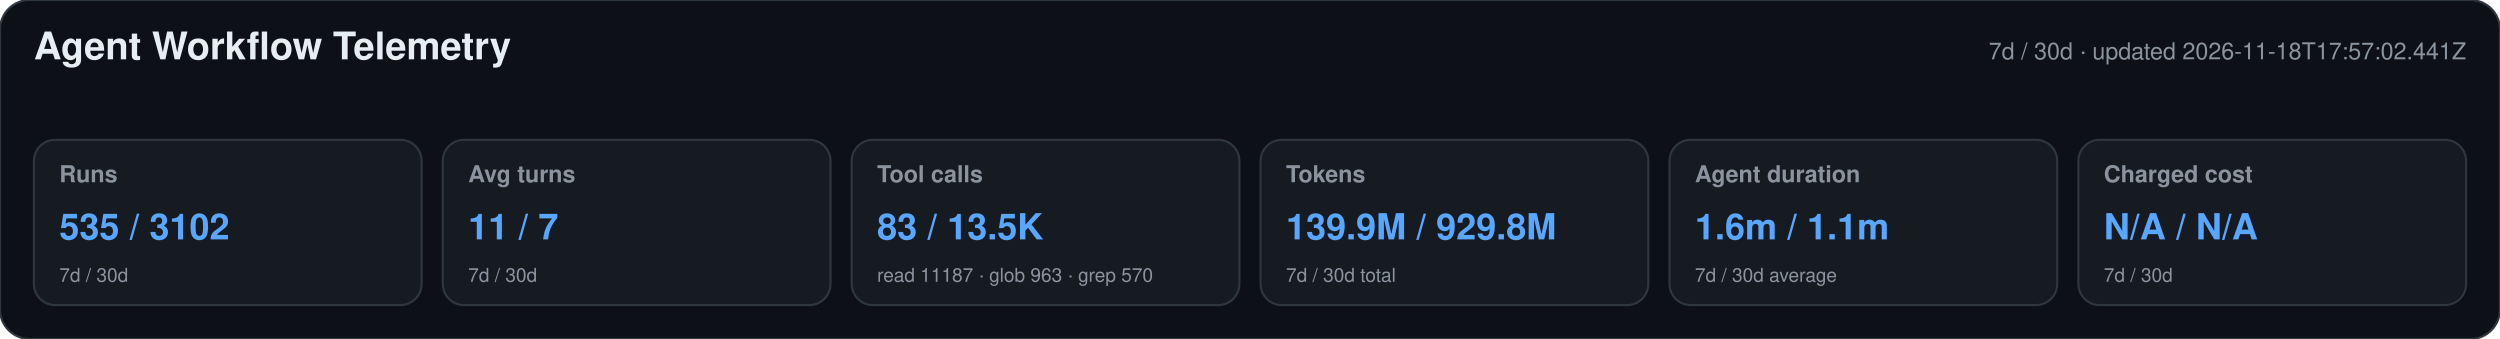
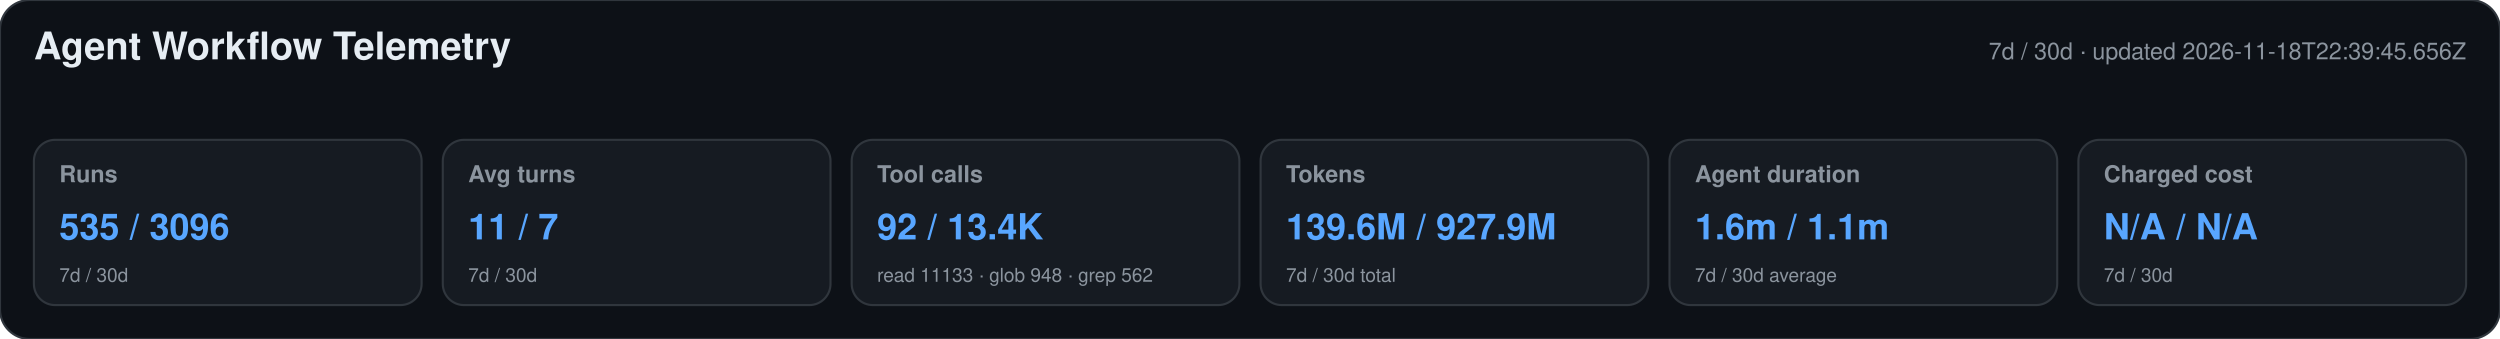
<svg xmlns="http://www.w3.org/2000/svg" width="1180" height="160" viewBox="0 0 1180 160" role="img" aria-labelledby="title desc">
  <style>text{font-family:-apple-system,BlinkMacSystemFont,"Segoe UI",Helvetica,Arial,sans-serif}.heading{font-size:18px;font-weight:650;fill:#e6edf3}.meta,.label,.secondary{fill:#8b949e}.meta,.label{font-size:11px}.label{font-weight:600}.primary{font-size:17px;font-weight:700;fill:#58a6ff}.secondary{font-size:9px}</style>
  <rect width="1180" height="160" rx="14" fill="#0d1117" stroke="#30363d" />
  <text x="16" y="28" class="heading">Agent Workflow Telemetry</text>
-   <text x="1164" y="28" text-anchor="end" class="meta">7d / 30d · updated 2026-11-18T17:57:02.441Z</text>
+   <text x="1164" y="28" text-anchor="end" class="meta">7d / 30d · updated 2026-11-18T22:39:45.656Z</text>
  <g>
    <rect x="16" y="66" width="183" height="78" rx="10" fill="#161b22" stroke="#30363d" />
    <text x="28" y="86" class="label">Runs</text>
-     <text x="28" y="113" class="primary">535 / 3102</text>
+     <text x="28" y="113" class="primary">535 / 3096</text>
    <text x="28" y="133" class="secondary">7d / 30d</text>
  </g>
  <g>
    <rect x="209" y="66" width="183" height="78" rx="10" fill="#161b22" stroke="#30363d" />
    <text x="221" y="86" class="label">Avg turns</text>
    <text x="221" y="113" class="primary">11 / 7</text>
    <text x="221" y="133" class="secondary">7d / 30d</text>
  </g>
  <g>
    <rect x="402" y="66" width="183" height="78" rx="10" fill="#161b22" stroke="#30363d" />
    <text x="414" y="86" class="label">Tool calls</text>
-     <text x="414" y="113" class="primary">83 / 13.5K</text>
-     <text x="414" y="133" class="secondary">read 11187 · glob 963 · grep 570</text>
+     <text x="414" y="113" class="primary">92 / 13.4K</text>
+     <text x="414" y="133" class="secondary">read 11133 · glob 948 · grep 562</text>
  </g>
  <g>
    <rect x="595" y="66" width="183" height="78" rx="10" fill="#161b22" stroke="#30363d" />
    <text x="607" y="86" class="label">Tokens</text>
-     <text x="607" y="113" class="primary">139.9M / 929.8M</text>
+     <text x="607" y="113" class="primary">139.6M / 927.9M</text>
    <text x="607" y="133" class="secondary">7d / 30d total</text>
  </g>
  <g>
    <rect x="788" y="66" width="183" height="78" rx="10" fill="#161b22" stroke="#30363d" />
    <text x="800" y="86" class="label">Agent duration</text>
    <text x="800" y="113" class="primary">1.6m / 1.1m</text>
    <text x="800" y="133" class="secondary">7d / 30d average</text>
  </g>
  <g>
    <rect x="981" y="66" width="183" height="78" rx="10" fill="#161b22" stroke="#30363d" />
    <text x="993" y="86" class="label">Charged cost</text>
    <text x="993" y="113" class="primary">N/A / N/A</text>
    <text x="993" y="133" class="secondary">7d / 30d</text>
  </g>
</svg>
